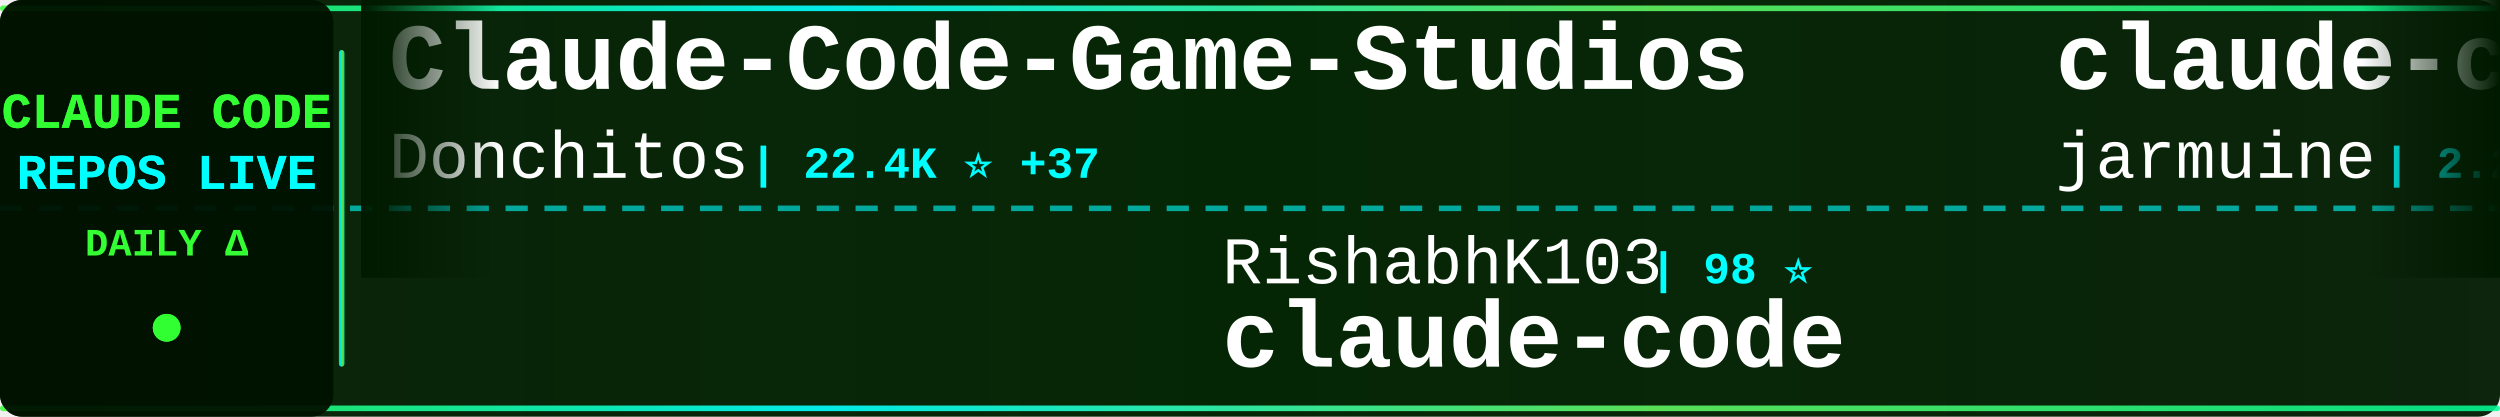
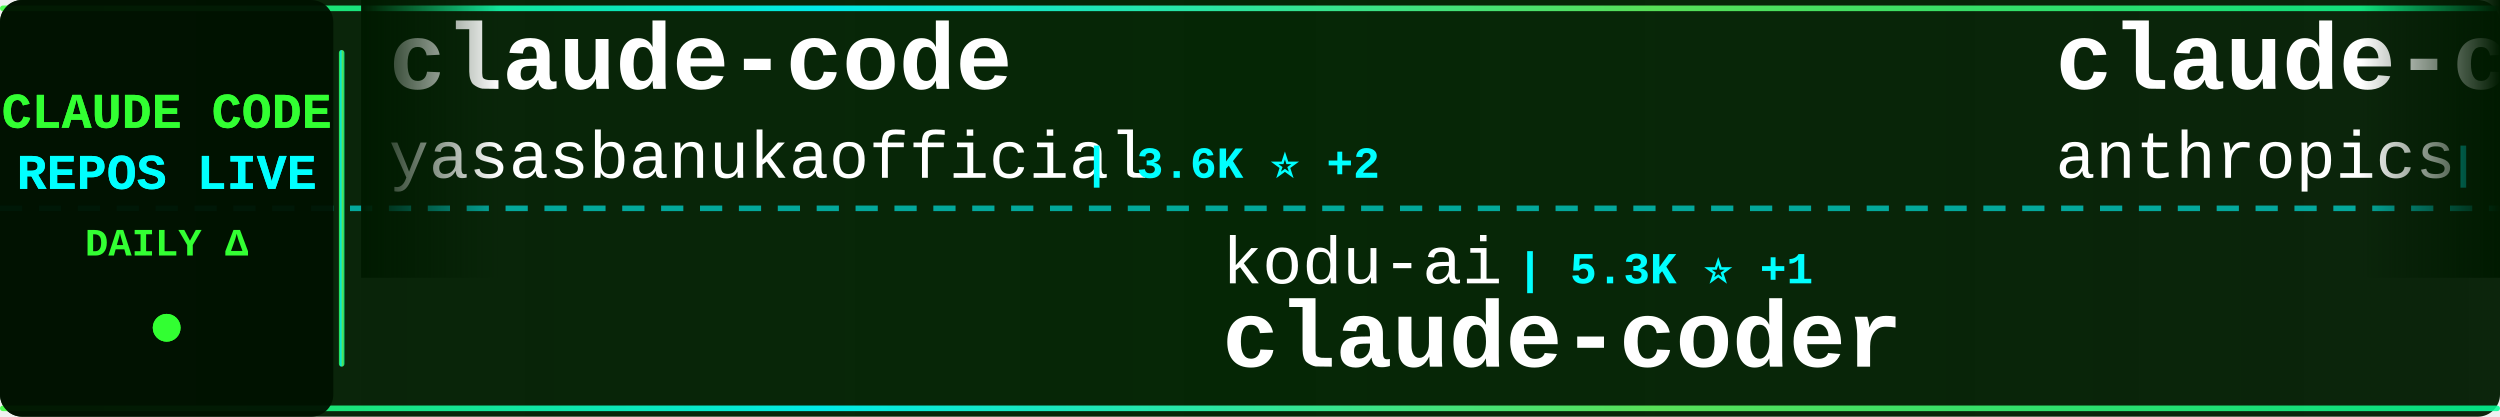
<svg xmlns="http://www.w3.org/2000/svg" width="900" height="150">
  <defs>
    <linearGradient id="tickerBg" x1="0%" y1="0%" x2="100%" y2="0%">
      <stop offset="0%" style="stop-color:#001a00;stop-opacity:0.95" />
      <stop offset="50%" style="stop-color:#002200;stop-opacity:0.98" />
      <stop offset="100%" style="stop-color:#001a00;stop-opacity:0.95" />
    </linearGradient>
    <linearGradient id="borderGrad" x1="0%" y1="0%" x2="100%" y2="0%">
      <stop offset="0%" style="stop-color:#33ff33;stop-opacity:0.85">
        <animate attributeName="stop-opacity" values="0.85;1;0.85" dur="2s" repeatCount="indefinite" />
      </stop>
      <stop offset="33%" style="stop-color:#00ffff;stop-opacity:0.9">
        <animate attributeName="stop-opacity" values="0.9;1;0.9" dur="2.2s" repeatCount="indefinite" />
      </stop>
      <stop offset="66%" style="stop-color:#66ff66;stop-opacity:0.85">
        <animate attributeName="stop-opacity" values="0.85;1;0.85" dur="1.8s" repeatCount="indefinite" />
      </stop>
      <stop offset="100%" style="stop-color:#00ff99;stop-opacity:0.85">
        <animate attributeName="stop-opacity" values="0.85;1;0.85" dur="2s" repeatCount="indefinite" />
      </stop>
    </linearGradient>
    <filter id="textGlow">
      <feGaussianBlur stdDeviation="0.1" result="coloredBlur" />
      <feMerge>
        <feMergeNode in="coloredBlur" />
        <feMergeNode in="SourceGraphic" />
      </feMerge>
    </filter>
    <filter id="metricGlow">
      <feGaussianBlur stdDeviation="0.2" result="coloredBlur" />
      <feMerge>
        <feMergeNode in="coloredBlur" />
        <feMergeNode in="SourceGraphic" />
      </feMerge>
    </filter>
    <linearGradient id="leftFade" x1="0%" y1="0%" x2="100%" y2="0%">
      <stop offset="0%" style="stop-color:#001a00;stop-opacity:1" />
      <stop offset="100%" style="stop-color:#001a00;stop-opacity:0" />
    </linearGradient>
    <linearGradient id="rightFade" x1="0%" y1="0%" x2="100%" y2="0%">
      <stop offset="0%" style="stop-color:#001a00;stop-opacity:0" />
      <stop offset="100%" style="stop-color:#001a00;stop-opacity:1" />
    </linearGradient>
  </defs>
  <rect width="900" height="150" fill="url(#tickerBg)" rx="8" />
  <rect x="0" y="2" width="900" height="2" fill="url(#borderGrad)" rx="1" />
  <rect x="0" y="146" width="900" height="2" fill="url(#borderGrad)" rx="1" />
  <line x1="0" y1="75" x2="900" y2="75" stroke="#00ffff" stroke-width="2" stroke-dasharray="8 6" opacity="0.6" />
  <rect x="0" y="0" width="120" height="150" fill="#001100" opacity="0.95" rx="8" />
  <text x="60" y="46" font-family="'Courier New', monospace" font-size="18" font-weight="bold" fill="#33ff33" text-anchor="middle" filter="url(#textGlow)">
    CLAUDE CODE
  </text>
  <text x="60" y="68" font-family="'Courier New', monospace" font-size="18" font-weight="bold" fill="#00ffff" text-anchor="middle" filter="url(#textGlow)">
    REPOS LIVE
  </text>
  <text x="60" y="92" font-family="'Courier New', monospace" font-size="14" font-weight="bold" fill="#33ff33" text-anchor="middle">
    DAILY Δ
  </text>
  <circle cx="60" cy="118" r="5" fill="#33ff33" filter="url(#metricGlow)">
    <animate attributeName="r" values="4;6;4" dur="1.5s" repeatCount="indefinite" />
    <animate attributeName="opacity" values="0.6;1;0.6" dur="1.5s" repeatCount="indefinite" />
  </circle>
  <rect x="122" y="18" width="2" height="114" fill="url(#borderGrad)" rx="1" />
  <clipPath id="tickerClip">
    <rect x="130" y="0" width="770" height="150" />
  </clipPath>
  <g clip-path="url(#tickerClip)">
    <g id="tickerItems">
      <animateTransform attributeName="transform" attributeType="XML" type="translate" from="0 0" to="-3000 0" dur="54s" repeatCount="indefinite" />
      <g transform="translate(0, 0)">
-         <text x="140" y="32" font-family="'Courier New', monospace" font-size="34" font-weight="bold" fill="#ffffff">Claude-Code-Game-Studios</text>
-         <text x="140" y="64" font-family="'Courier New', monospace" font-size="24" font-weight="normal" fill="#ffffff" opacity="1.0">Donchitos</text>
-         <text x="270" y="64" font-family="'Courier New', monospace" font-size="16" font-weight="bold" fill="#00ffff"> | 22.4K ⭐ +37</text>
+         <text x="140" y="32" font-family="'Courier New', monospace" font-size="34" font-weight="bold" fill="#ffffff">claude-code</text>
+         <text x="140" y="64" font-family="'Courier New', monospace" font-size="24" font-weight="normal" fill="#ffffff" opacity="1.0">yasasbanukaofficial</text>
+         <text x="390" y="64" font-family="'Courier New', monospace" font-size="16" font-weight="bold" fill="#00ffff"> | 3.6K ⭐ +2</text>
      </g>
      <g transform="translate(300, 0)">
-         <text x="140" y="102" font-family="'Courier New', monospace" font-size="24" font-weight="normal" fill="#ffffff" opacity="1.0">RishabhK103</text>
-         <text x="294" y="102" font-family="'Courier New', monospace" font-size="16" font-weight="bold" fill="#00ffff"> | 98 ⭐</text>
+         <text x="140" y="102" font-family="'Courier New', monospace" font-size="24" font-weight="normal" fill="#ffffff" opacity="1.0">kodu-ai</text>
+         <text x="246" y="102" font-family="'Courier New', monospace" font-size="16" font-weight="bold" fill="#00ffff"> | 5.3K ⭐ +1</text>
+         <text x="140" y="132" font-family="'Courier New', monospace" font-size="34" font-weight="bold" fill="#ffffff">claude-coder</text>
+       </g>
+       <g transform="translate(600, 0)">
+         <text x="140" y="32" font-family="'Courier New', monospace" font-size="34" font-weight="bold" fill="#ffffff">claude-code-base-action</text>
+         <text x="140" y="64" font-family="'Courier New', monospace" font-size="24" font-weight="normal" fill="#ffffff" opacity="1.0">anthropics</text>
+         <text x="282" y="64" font-family="'Courier New', monospace" font-size="16" font-weight="bold" fill="#00ffff"> | 888 ⭐</text>
+       </g>
+       <g transform="translate(900, 0)">
+         <text x="140" y="102" font-family="'Courier New', monospace" font-size="24" font-weight="normal" fill="#ffffff" opacity="1.0">zstmfhy</text>
+         <text x="246" y="102" font-family="'Courier New', monospace" font-size="16" font-weight="bold" fill="#00ffff"> | 190 ⭐</text>
+         <text x="140" y="132" font-family="'Courier New', monospace" font-size="34" font-weight="bold" fill="#ffffff">Claude-code</text>
+       </g>
+       <g transform="translate(1200, 0)">
+         <text x="140" y="32" font-family="'Courier New', monospace" font-size="34" font-weight="bold" fill="#ffffff">claude-code-hooks-master...</text>
+         <text x="140" y="64" font-family="'Courier New', monospace" font-size="24" font-weight="normal" fill="#ffffff" opacity="1.0">disler</text>
+         <text x="234" y="64" font-family="'Courier New', monospace" font-size="16" font-weight="bold" fill="#00ffff"> | 3.8K ⭐ +2</text>
+       </g>
+       <g transform="translate(1500, 0)">
+         <text x="140" y="102" font-family="'Courier New', monospace" font-size="24" font-weight="normal" fill="#ffffff" opacity="1.0">xorespesp</text>
+         <text x="270" y="102" font-family="'Courier New', monospace" font-size="16" font-weight="bold" fill="#00ffff"> | 228 ⭐</text>
        <text x="140" y="132" font-family="'Courier New', monospace" font-size="34" font-weight="bold" fill="#ffffff">claude-code</text>
      </g>
-       <g transform="translate(600, 0)">
+       <g transform="translate(1800, 0)">
        <text x="140" y="32" font-family="'Courier New', monospace" font-size="34" font-weight="bold" fill="#ffffff">claude-code</text>
-         <text x="140" y="64" font-family="'Courier New', monospace" font-size="24" font-weight="normal" fill="#ffffff" opacity="1.0">jarmuine</text>
-         <text x="258" y="64" font-family="'Courier New', monospace" font-size="16" font-weight="bold" fill="#00ffff"> | 2.2K ⭐ +2</text>
-       </g>
-       <g transform="translate(900, 0)">
-         <text x="140" y="102" font-family="'Courier New', monospace" font-size="24" font-weight="normal" fill="#ffffff" opacity="1.0">mehmoodosman</text>
-         <text x="306" y="102" font-family="'Courier New', monospace" font-size="16" font-weight="bold" fill="#00ffff"> | 168 ⭐</text>
-         <text x="140" y="132" font-family="'Courier New', monospace" font-size="34" font-weight="bold" fill="#ffffff">claude-code</text>
-       </g>
-       <g transform="translate(1200, 0)">
-         <text x="140" y="32" font-family="'Courier New', monospace" font-size="34" font-weight="bold" fill="#ffffff">claude-howto</text>
-         <text x="140" y="64" font-family="'Courier New', monospace" font-size="24" font-weight="normal" fill="#ffffff" opacity="1.0">luongnv89</text>
-         <text x="270" y="64" font-family="'Courier New', monospace" font-size="16" font-weight="bold" fill="#00ffff"> | 38.9K ⭐ +143</text>
-       </g>
-       <g transform="translate(1500, 0)">
-         <text x="140" y="102" font-family="'Courier New', monospace" font-size="24" font-weight="normal" fill="#ffffff" opacity="1.0">lorryjovens-hub</text>
-         <text x="342" y="102" font-family="'Courier New', monospace" font-size="16" font-weight="bold" fill="#00ffff"> | 1.7K ⭐ +2</text>
-         <text x="140" y="132" font-family="'Courier New', monospace" font-size="34" font-weight="bold" fill="#ffffff">claude-code-rust</text>
-       </g>
-       <g transform="translate(1800, 0)">
-         <text x="140" y="32" font-family="'Courier New', monospace" font-size="34" font-weight="bold" fill="#ffffff">claude-code-best-practic...</text>
-         <text x="140" y="64" font-family="'Courier New', monospace" font-size="24" font-weight="normal" fill="#ffffff" opacity="1.0">shanraisshan</text>
-         <text x="306" y="64" font-family="'Courier New', monospace" font-size="16" font-weight="bold" fill="#00ffff"> | 61.5K ⭐ +159</text>
+         <text x="140" y="64" font-family="'Courier New', monospace" font-size="24" font-weight="normal" fill="#ffffff" opacity="1.0">tanbiralam</text>
+         <text x="282" y="64" font-family="'Courier New', monospace" font-size="16" font-weight="bold" fill="#00ffff"> | 2.0K ⭐ +9</text>
      </g>
      <g transform="translate(2100, 0)">
-         <text x="140" y="102" font-family="'Courier New', monospace" font-size="24" font-weight="normal" fill="#ffffff" opacity="1.0">fuergaosi233</text>
-         <text x="306" y="102" font-family="'Courier New', monospace" font-size="16" font-weight="bold" fill="#00ffff"> | 2.7K ⭐ +3</text>
-         <text x="140" y="132" font-family="'Courier New', monospace" font-size="34" font-weight="bold" fill="#ffffff">claude-code-proxy</text>
+         <text x="140" y="102" font-family="'Courier New', monospace" font-size="24" font-weight="normal" fill="#ffffff" opacity="1.0">Donchitos</text>
+         <text x="270" y="102" font-family="'Courier New', monospace" font-size="16" font-weight="bold" fill="#00ffff"> | 22.4K ⭐ +43</text>
+         <text x="140" y="132" font-family="'Courier New', monospace" font-size="34" font-weight="bold" fill="#ffffff">Claude-Code-Game-Studios</text>
      </g>
      <g transform="translate(2400, 0)">
-         <text x="140" y="32" font-family="'Courier New', monospace" font-size="34" font-weight="bold" fill="#ffffff">claude-code</text>
-         <text x="140" y="64" font-family="'Courier New', monospace" font-size="24" font-weight="normal" fill="#ffffff" opacity="1.0">tanbiralam</text>
-         <text x="282" y="64" font-family="'Courier New', monospace" font-size="16" font-weight="bold" fill="#00ffff"> | 2.0K ⭐ +6</text>
+         <text x="140" y="32" font-family="'Courier New', monospace" font-size="34" font-weight="bold" fill="#ffffff">claude_code_src</text>
+         <text x="140" y="64" font-family="'Courier New', monospace" font-size="24" font-weight="normal" fill="#ffffff" opacity="1.0">ponponon</text>
+         <text x="258" y="64" font-family="'Courier New', monospace" font-size="16" font-weight="bold" fill="#00ffff"> | 2.3K ⭐ +1</text>
      </g>
      <g transform="translate(2700, 0)">
-         <text x="140" y="102" font-family="'Courier New', monospace" font-size="24" font-weight="normal" fill="#ffffff" opacity="1.0">lst97</text>
-         <text x="222" y="102" font-family="'Courier New', monospace" font-size="16" font-weight="bold" fill="#00ffff"> | 1.6K ⭐</text>
-         <text x="140" y="132" font-family="'Courier New', monospace" font-size="34" font-weight="bold" fill="#ffffff">claude-code-sub-agents</text>
+         <text x="140" y="102" font-family="'Courier New', monospace" font-size="24" font-weight="normal" fill="#ffffff" opacity="1.0">fazxes</text>
+         <text x="234" y="102" font-family="'Courier New', monospace" font-size="16" font-weight="bold" fill="#00ffff"> | 222 ⭐</text>
+         <text x="140" y="132" font-family="'Courier New', monospace" font-size="34" font-weight="bold" fill="#ffffff">Claude-code</text>
      </g>
      <g transform="translate(3000, 0)">
-         <text x="140" y="32" font-family="'Courier New', monospace" font-size="34" font-weight="bold" fill="#ffffff">Claude-Code-Game-Studios</text>
-         <text x="140" y="64" font-family="'Courier New', monospace" font-size="24" font-weight="normal" fill="#ffffff" opacity="1.0">Donchitos</text>
-         <text x="270" y="64" font-family="'Courier New', monospace" font-size="16" font-weight="bold" fill="#00ffff"> | 22.4K ⭐ +37</text>
+         <text x="140" y="32" font-family="'Courier New', monospace" font-size="34" font-weight="bold" fill="#ffffff">claude-code</text>
+         <text x="140" y="64" font-family="'Courier New', monospace" font-size="24" font-weight="normal" fill="#ffffff" opacity="1.0">yasasbanukaofficial</text>
+         <text x="390" y="64" font-family="'Courier New', monospace" font-size="16" font-weight="bold" fill="#00ffff"> | 3.6K ⭐ +2</text>
      </g>
      <g transform="translate(3300, 0)">
-         <text x="140" y="102" font-family="'Courier New', monospace" font-size="24" font-weight="normal" fill="#ffffff" opacity="1.0">RishabhK103</text>
-         <text x="294" y="102" font-family="'Courier New', monospace" font-size="16" font-weight="bold" fill="#00ffff"> | 98 ⭐</text>
-         <text x="140" y="132" font-family="'Courier New', monospace" font-size="34" font-weight="bold" fill="#ffffff">claude-code</text>
+         <text x="140" y="102" font-family="'Courier New', monospace" font-size="24" font-weight="normal" fill="#ffffff" opacity="1.0">kodu-ai</text>
+         <text x="246" y="102" font-family="'Courier New', monospace" font-size="16" font-weight="bold" fill="#00ffff"> | 5.3K ⭐ +1</text>
+         <text x="140" y="132" font-family="'Courier New', monospace" font-size="34" font-weight="bold" fill="#ffffff">claude-coder</text>
      </g>
      <g transform="translate(3600, 0)">
-         <text x="140" y="32" font-family="'Courier New', monospace" font-size="34" font-weight="bold" fill="#ffffff">claude-code</text>
-         <text x="140" y="64" font-family="'Courier New', monospace" font-size="24" font-weight="normal" fill="#ffffff" opacity="1.0">jarmuine</text>
-         <text x="258" y="64" font-family="'Courier New', monospace" font-size="16" font-weight="bold" fill="#00ffff"> | 2.2K ⭐ +2</text>
+         <text x="140" y="32" font-family="'Courier New', monospace" font-size="34" font-weight="bold" fill="#ffffff">claude-code-base-action</text>
+         <text x="140" y="64" font-family="'Courier New', monospace" font-size="24" font-weight="normal" fill="#ffffff" opacity="1.0">anthropics</text>
+         <text x="282" y="64" font-family="'Courier New', monospace" font-size="16" font-weight="bold" fill="#00ffff"> | 888 ⭐</text>
      </g>
      <g transform="translate(3900, 0)">
-         <text x="140" y="102" font-family="'Courier New', monospace" font-size="24" font-weight="normal" fill="#ffffff" opacity="1.0">mehmoodosman</text>
-         <text x="306" y="102" font-family="'Courier New', monospace" font-size="16" font-weight="bold" fill="#00ffff"> | 168 ⭐</text>
-         <text x="140" y="132" font-family="'Courier New', monospace" font-size="34" font-weight="bold" fill="#ffffff">claude-code</text>
+         <text x="140" y="102" font-family="'Courier New', monospace" font-size="24" font-weight="normal" fill="#ffffff" opacity="1.0">zstmfhy</text>
+         <text x="246" y="102" font-family="'Courier New', monospace" font-size="16" font-weight="bold" fill="#00ffff"> | 190 ⭐</text>
+         <text x="140" y="132" font-family="'Courier New', monospace" font-size="34" font-weight="bold" fill="#ffffff">Claude-code</text>
      </g>
    </g>
  </g>
  <rect x="130" y="0" width="50" height="100" fill="url(#leftFade)" />
  <rect x="850" y="0" width="50" height="100" fill="url(#rightFade)" />
</svg>
